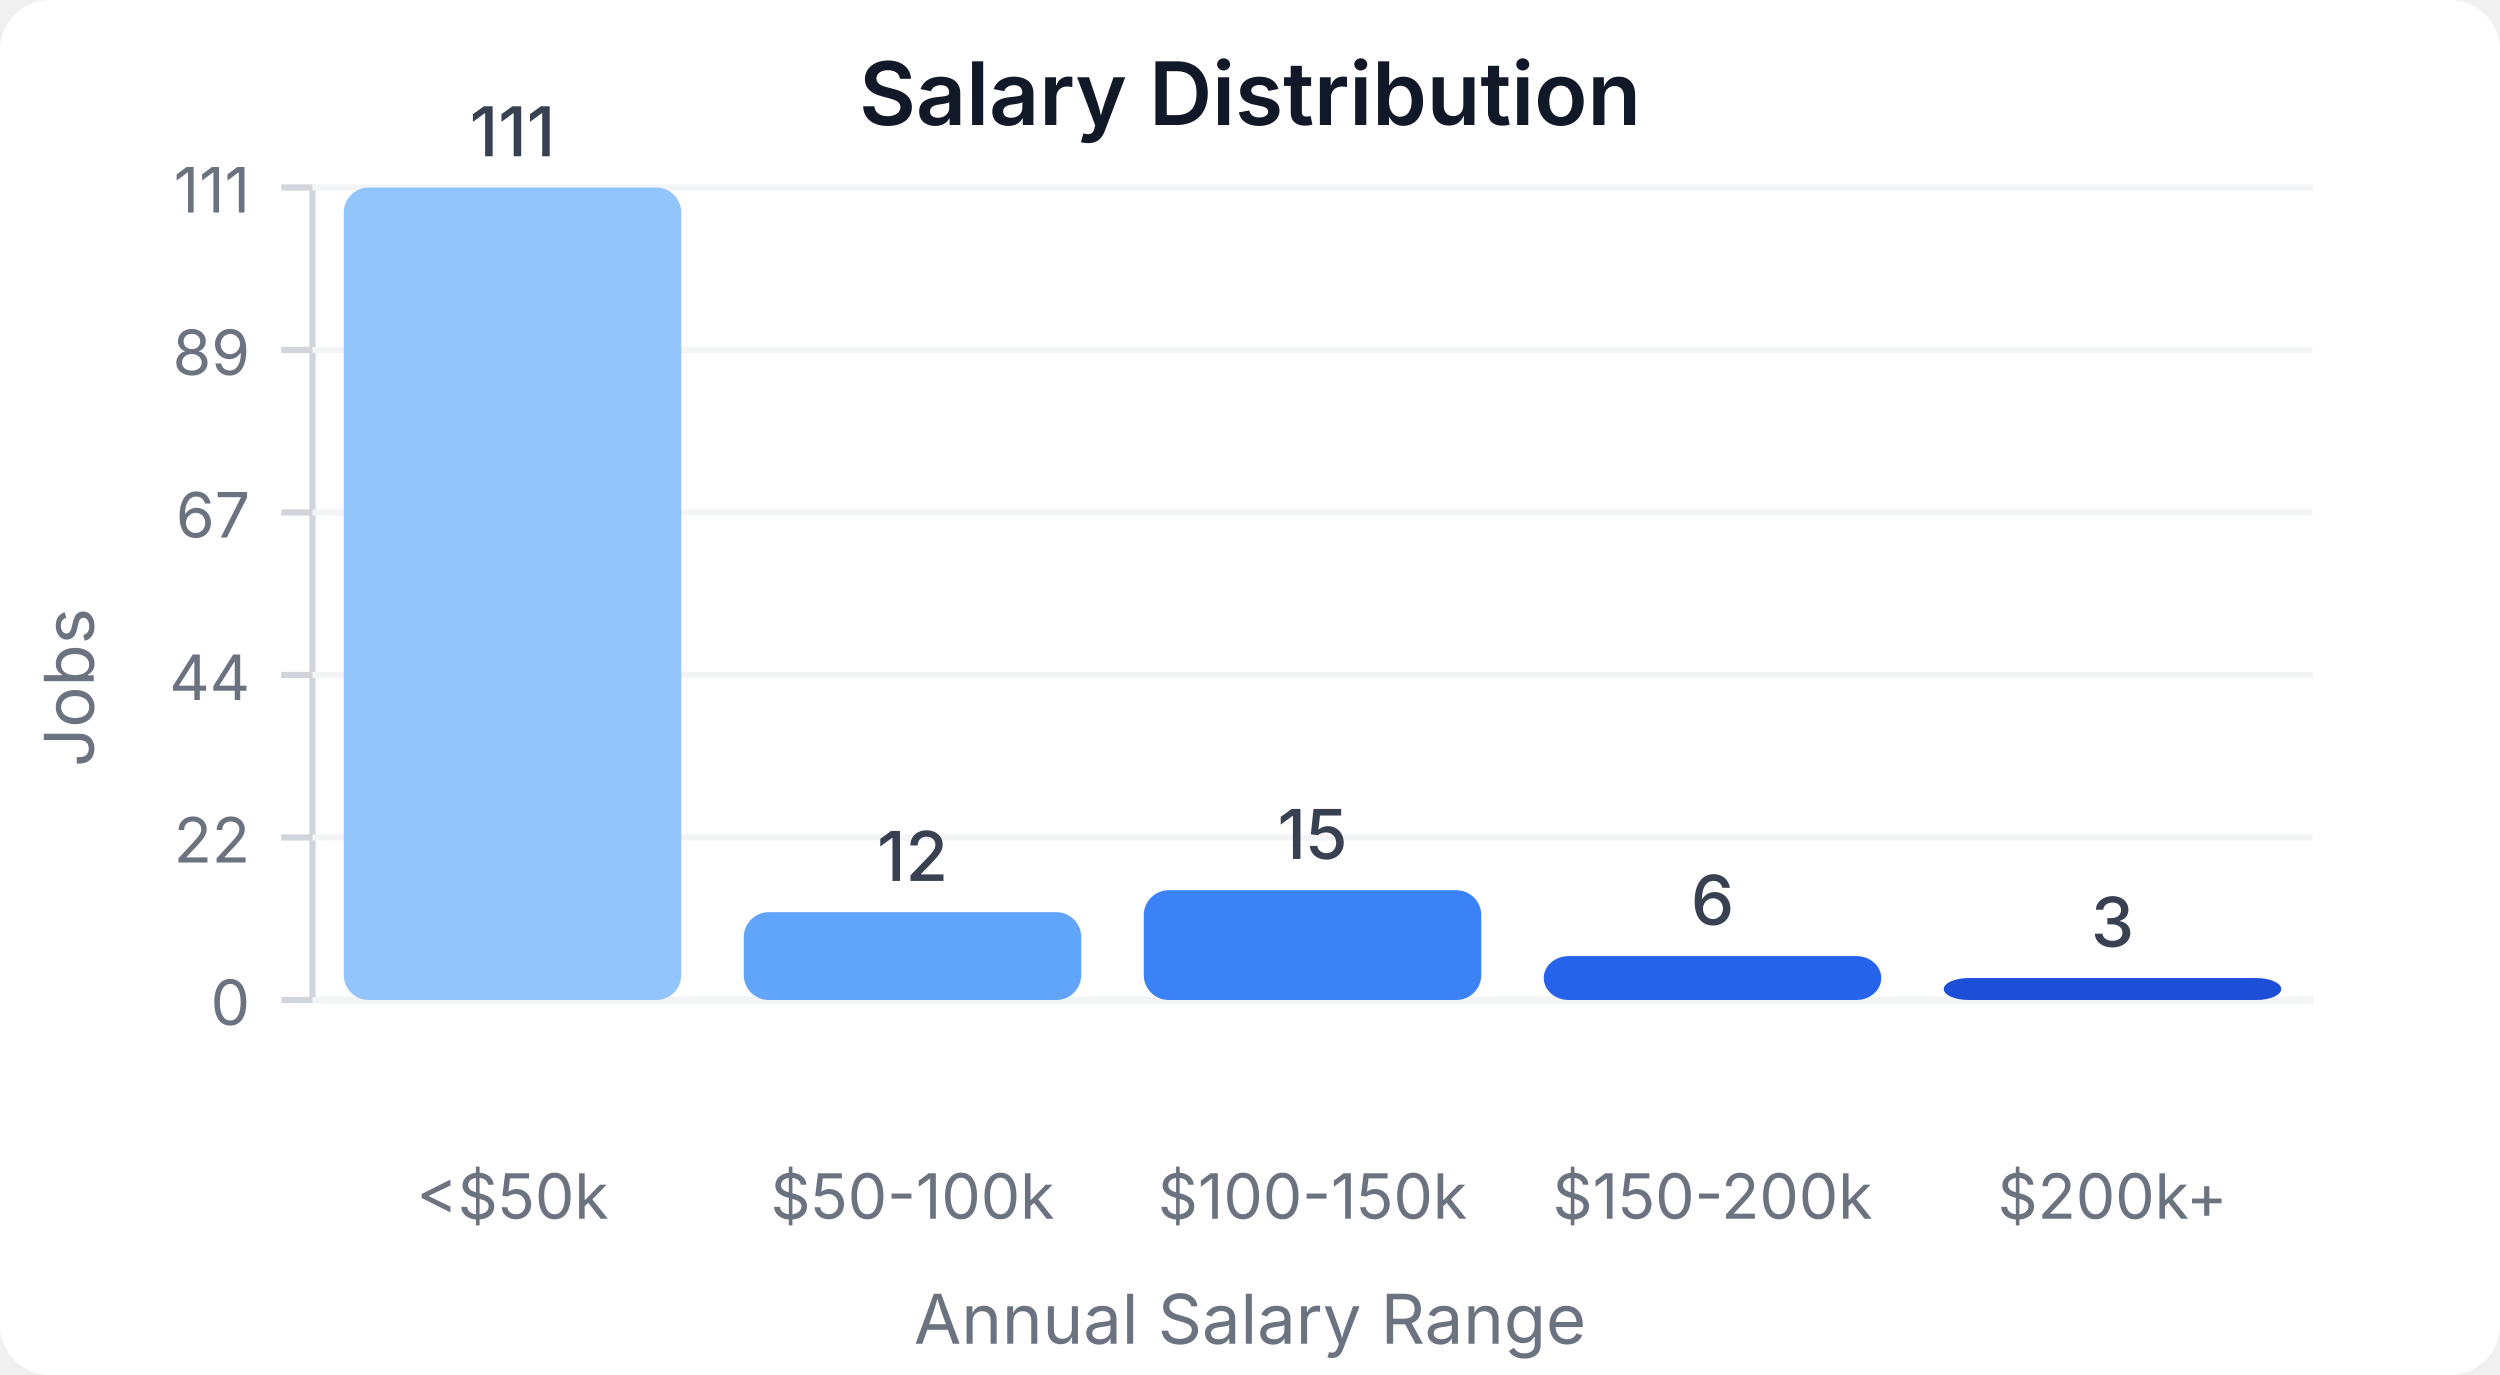
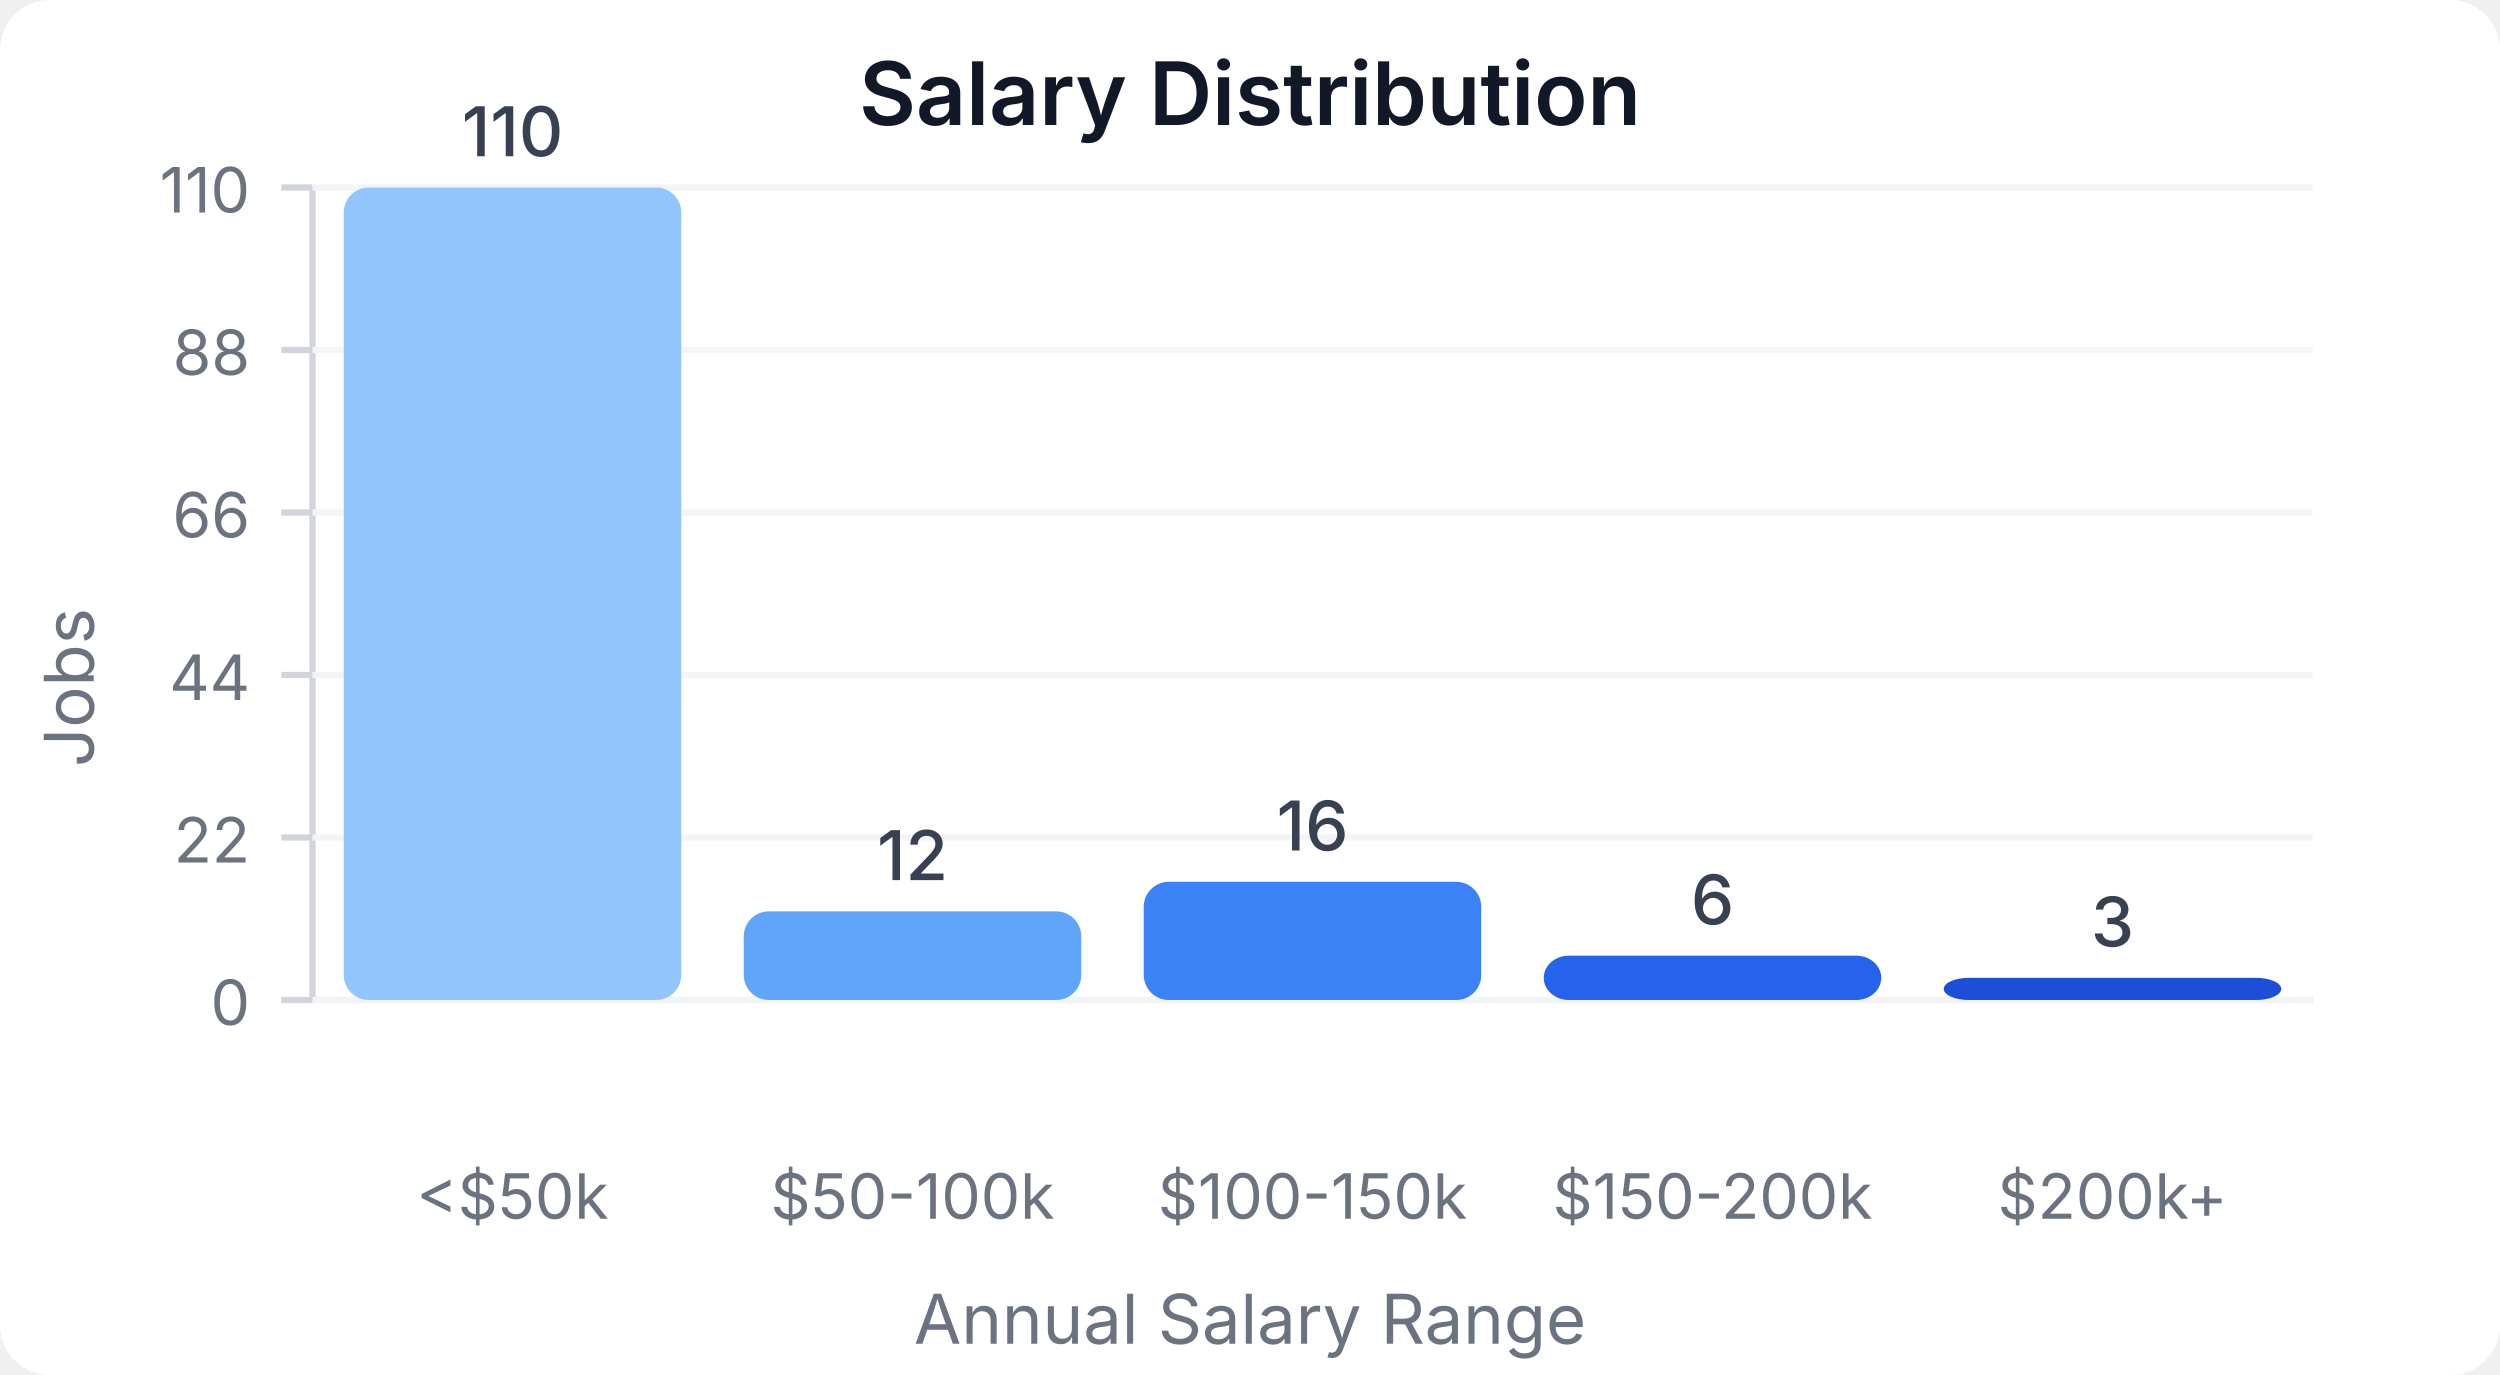
<svg xmlns="http://www.w3.org/2000/svg" width="400" height="220" viewBox="0 0 400 220">
  <style>
    text { font-family: system-ui, -apple-system, sans-serif; }
  </style>
  <rect width="400" height="220" fill="#ffffff" rx="8" />
  <text x="200" y="20" text-anchor="middle" font-size="14" font-weight="600" fill="#111827">Salary Distribution</text>
  <line x1="50" y1="30" x2="50" y2="160" stroke="#d1d5db" stroke-width="1" />
  <line x1="50" y1="160" x2="370" y2="160" stroke="#d1d5db" stroke-width="1" />
  <line x1="45" y1="160" x2="50" y2="160" stroke="#d1d5db" stroke-width="1" />
  <text x="40" y="164" text-anchor="end" font-size="10" fill="#6b7280">0</text>
  <line x1="50" y1="160" x2="370" y2="160" stroke="#f3f4f6" stroke-width="1" />
  <line x1="45" y1="134" x2="50" y2="134" stroke="#d1d5db" stroke-width="1" />
  <text x="40" y="138" text-anchor="end" font-size="10" fill="#6b7280">22</text>
  <line x1="50" y1="134" x2="370" y2="134" stroke="#f3f4f6" stroke-width="1" />
  <line x1="45" y1="108" x2="50" y2="108" stroke="#d1d5db" stroke-width="1" />
  <text x="40" y="112" text-anchor="end" font-size="10" fill="#6b7280">44</text>
  <line x1="50" y1="108" x2="370" y2="108" stroke="#f3f4f6" stroke-width="1" />
  <line x1="45" y1="82" x2="50" y2="82" stroke="#d1d5db" stroke-width="1" />
-   <text x="40" y="86" text-anchor="end" font-size="10" fill="#6b7280">67</text>
+   <text x="40" y="86" text-anchor="end" font-size="10" fill="#6b7280">66</text>
  <line x1="50" y1="82" x2="370" y2="82" stroke="#f3f4f6" stroke-width="1" />
  <line x1="45" y1="56" x2="50" y2="56" stroke="#d1d5db" stroke-width="1" />
-   <text x="40" y="60" text-anchor="end" font-size="10" fill="#6b7280">89</text>
+   <text x="40" y="60" text-anchor="end" font-size="10" fill="#6b7280">88</text>
  <line x1="50" y1="56" x2="370" y2="56" stroke="#f3f4f6" stroke-width="1" />
  <line x1="45" y1="30" x2="50" y2="30" stroke="#d1d5db" stroke-width="1" />
-   <text x="40" y="34" text-anchor="end" font-size="10" fill="#6b7280">111</text>
+   <text x="40" y="34" text-anchor="end" font-size="10" fill="#6b7280">110</text>
  <line x1="50" y1="30" x2="370" y2="30" stroke="#f3f4f6" stroke-width="1" />
  <rect x="55" y="30" width="54" height="130" fill="#93c5fd" rx="4" />
-   <text x="82" y="25" text-anchor="middle" font-size="11" fill="#374151" font-weight="500">111</text>
+   <text x="82" y="25" text-anchor="middle" font-size="11" fill="#374151" font-weight="500">110</text>
  <text x="82" y="195" text-anchor="middle" font-size="10" fill="#6b7280">&lt;$50k</text>
-   <rect x="119" y="145.946" width="54" height="14.054" fill="#60a5fa" rx="4" />
-   <text x="146" y="140.946" text-anchor="middle" font-size="11" fill="#374151" font-weight="500">12</text>
+   <rect x="119" y="145.818" width="54" height="14.182" fill="#60a5fa" rx="4" />
+   <text x="146" y="140.818" text-anchor="middle" font-size="11" fill="#374151" font-weight="500">12</text>
  <text x="146" y="195" text-anchor="middle" font-size="10" fill="#6b7280">$50-100k</text>
-   <rect x="183" y="142.432" width="54" height="17.568" fill="#3b82f6" rx="4" />
-   <text x="210" y="137.432" text-anchor="middle" font-size="11" fill="#374151" font-weight="500">15</text>
+   <rect x="183" y="141.091" width="54" height="18.909" fill="#3b82f6" rx="4" />
+   <text x="210" y="136.091" text-anchor="middle" font-size="11" fill="#374151" font-weight="500">16</text>
  <text x="210" y="195" text-anchor="middle" font-size="10" fill="#6b7280">$100-150k</text>
-   <rect x="247" y="152.973" width="54" height="7.027" fill="#2563eb" rx="4" />
-   <text x="274" y="147.973" text-anchor="middle" font-size="11" fill="#374151" font-weight="500">6</text>
+   <rect x="247" y="152.909" width="54" height="7.091" fill="#2563eb" rx="4" />
+   <text x="274" y="147.909" text-anchor="middle" font-size="11" fill="#374151" font-weight="500">6</text>
  <text x="274" y="195" text-anchor="middle" font-size="10" fill="#6b7280">$150-200k</text>
-   <rect x="311" y="156.486" width="54" height="3.514" fill="#1d4ed8" rx="4" />
-   <text x="338" y="151.486" text-anchor="middle" font-size="11" fill="#374151" font-weight="500">3</text>
+   <rect x="311" y="156.455" width="54" height="3.545" fill="#1d4ed8" rx="4" />
+   <text x="338" y="151.455" text-anchor="middle" font-size="11" fill="#374151" font-weight="500">3</text>
  <text x="338" y="195" text-anchor="middle" font-size="10" fill="#6b7280">$200k+</text>
  <text x="15" y="110" text-anchor="middle" font-size="11" fill="#6b7280" transform="rotate(-90, 15, 110)">Jobs</text>
  <text x="200" y="215" text-anchor="middle" font-size="11" fill="#6b7280">Annual Salary Range</text>
</svg>
